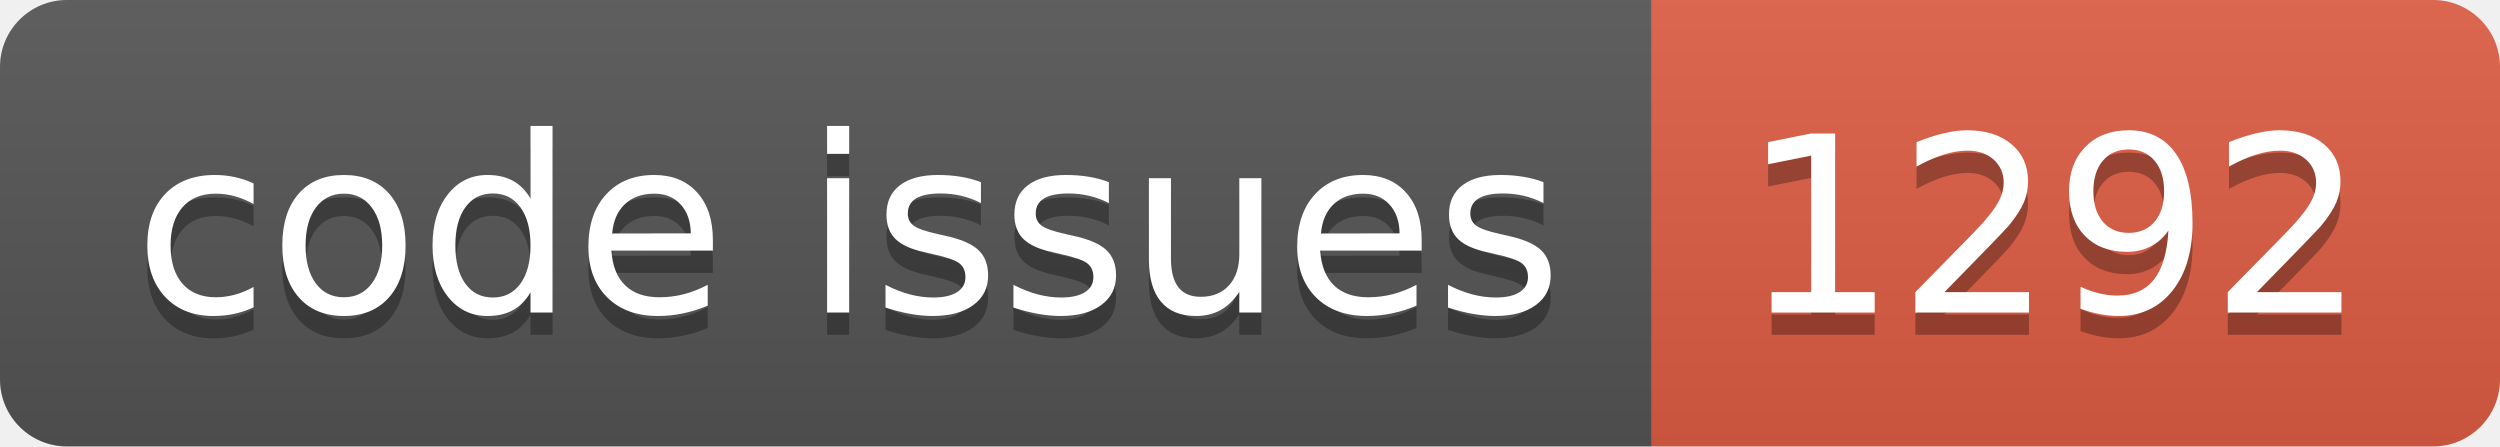
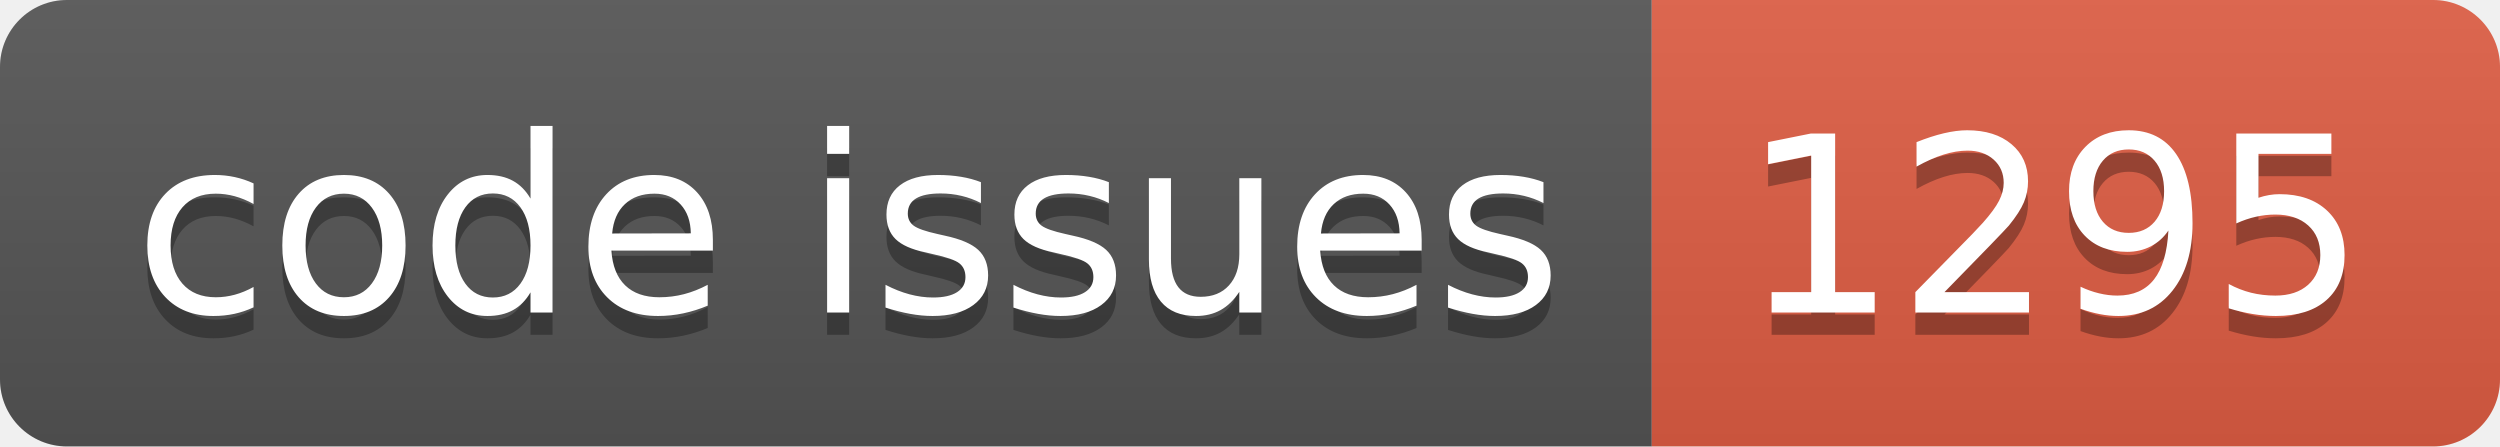
<svg xmlns="http://www.w3.org/2000/svg" width="112.0" height="20">
  <linearGradient id="smooth" x2="0" y2="100%">
    <stop offset="0" stop-color="#bbb" stop-opacity=".1" />
    <stop offset="1" stop-opacity=".1" />
  </linearGradient>
  <clipPath id="round">
    <rect width="112.0" height="20" rx="3" fill="#fff" />
  </clipPath>
  <g clip-path="url(#round)">
    <rect width="74.0" height="20" fill="#555" />
    <rect x="74.0" width="38.0" height="20" fill="#e05d44" />
    <rect width="112.0" height="20" fill="url(#smooth)" />
  </g>
  <g fill="#fff" text-anchor="middle" font-family="DejaVu Sans,Verdana,Geneva,sans-serif" font-size="110">
    <text x="380.0" y="150" fill="#010101" fill-opacity=".3" transform="scale(0.1)" textLength="640.0" lengthAdjust="spacing">code issues</text>
    <text x="380.0" y="140" transform="scale(0.1)" textLength="640.0" lengthAdjust="spacing">code issues</text>
-     <text x="920.0" y="150" fill="#010101" fill-opacity=".3" transform="scale(0.1)" textLength="280.0" lengthAdjust="spacing">1292</text>
-     <text x="920.0" y="140" transform="scale(0.1)" textLength="280.0" lengthAdjust="spacing">1292</text>
+     <text x="920.0" y="150" fill="#010101" fill-opacity=".3" transform="scale(0.1)" textLength="280.0" lengthAdjust="spacing">1295</text>
+     <text x="920.0" y="140" transform="scale(0.1)" textLength="280.0" lengthAdjust="spacing">1295</text>
  </g>
</svg>
